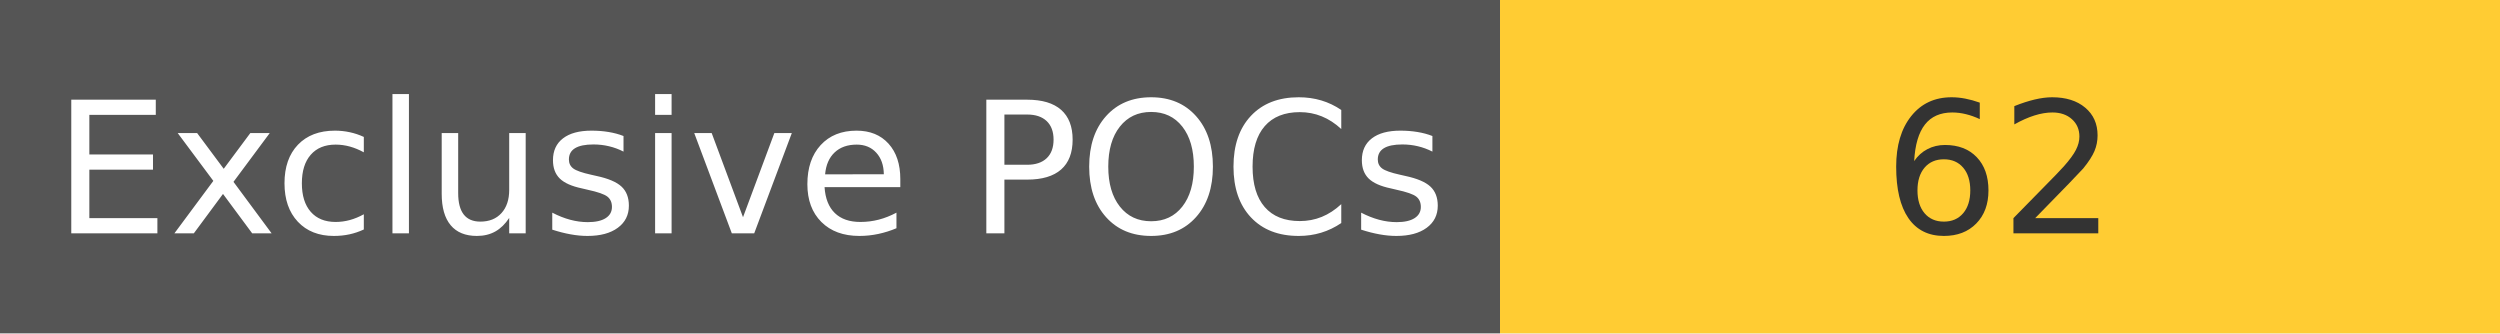
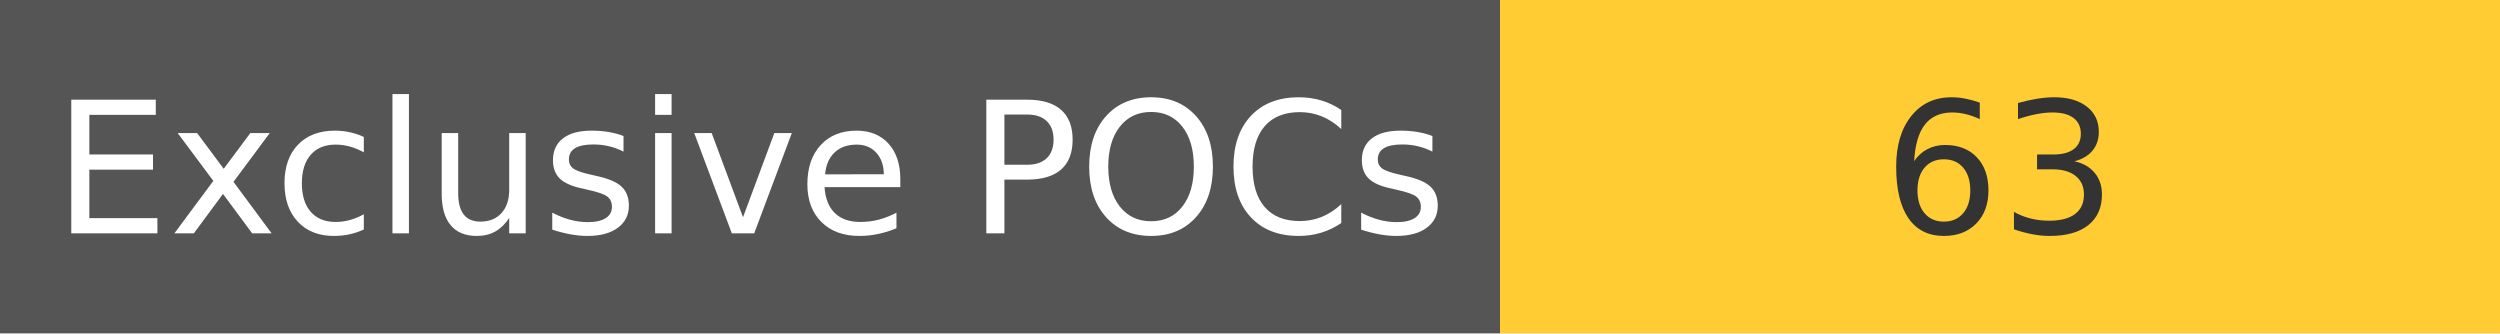
<svg xmlns="http://www.w3.org/2000/svg" width="150" height="20" role="img">
  <linearGradient id="s" x2="0" y2="100%">
    <stop offset="0" stop-color="#bbb" stop-opacity=".1" />
    <stop offset="1" stop-opacity=".1" />
  </linearGradient>
  <g>
    <rect width="90" height="20" fill="#555" />
    <rect x="90" width="267" height="20" fill="#ffcc33" />
  </g>
  <g fill="#fff" text-anchor="middle" font-family="Verdana,Geneva,DejaVu Sans,sans-serif" text-rendering="geometricPrecision" font-size="110">
    <text x="450" y="140" transform="scale(.1)" fill="#fff">
            Exclusive POCs
        </text>
    <text x="1200" y="140" transform="scale(.1)" fill="#333">
-             62
+             63
        </text>
  </g>
</svg>
